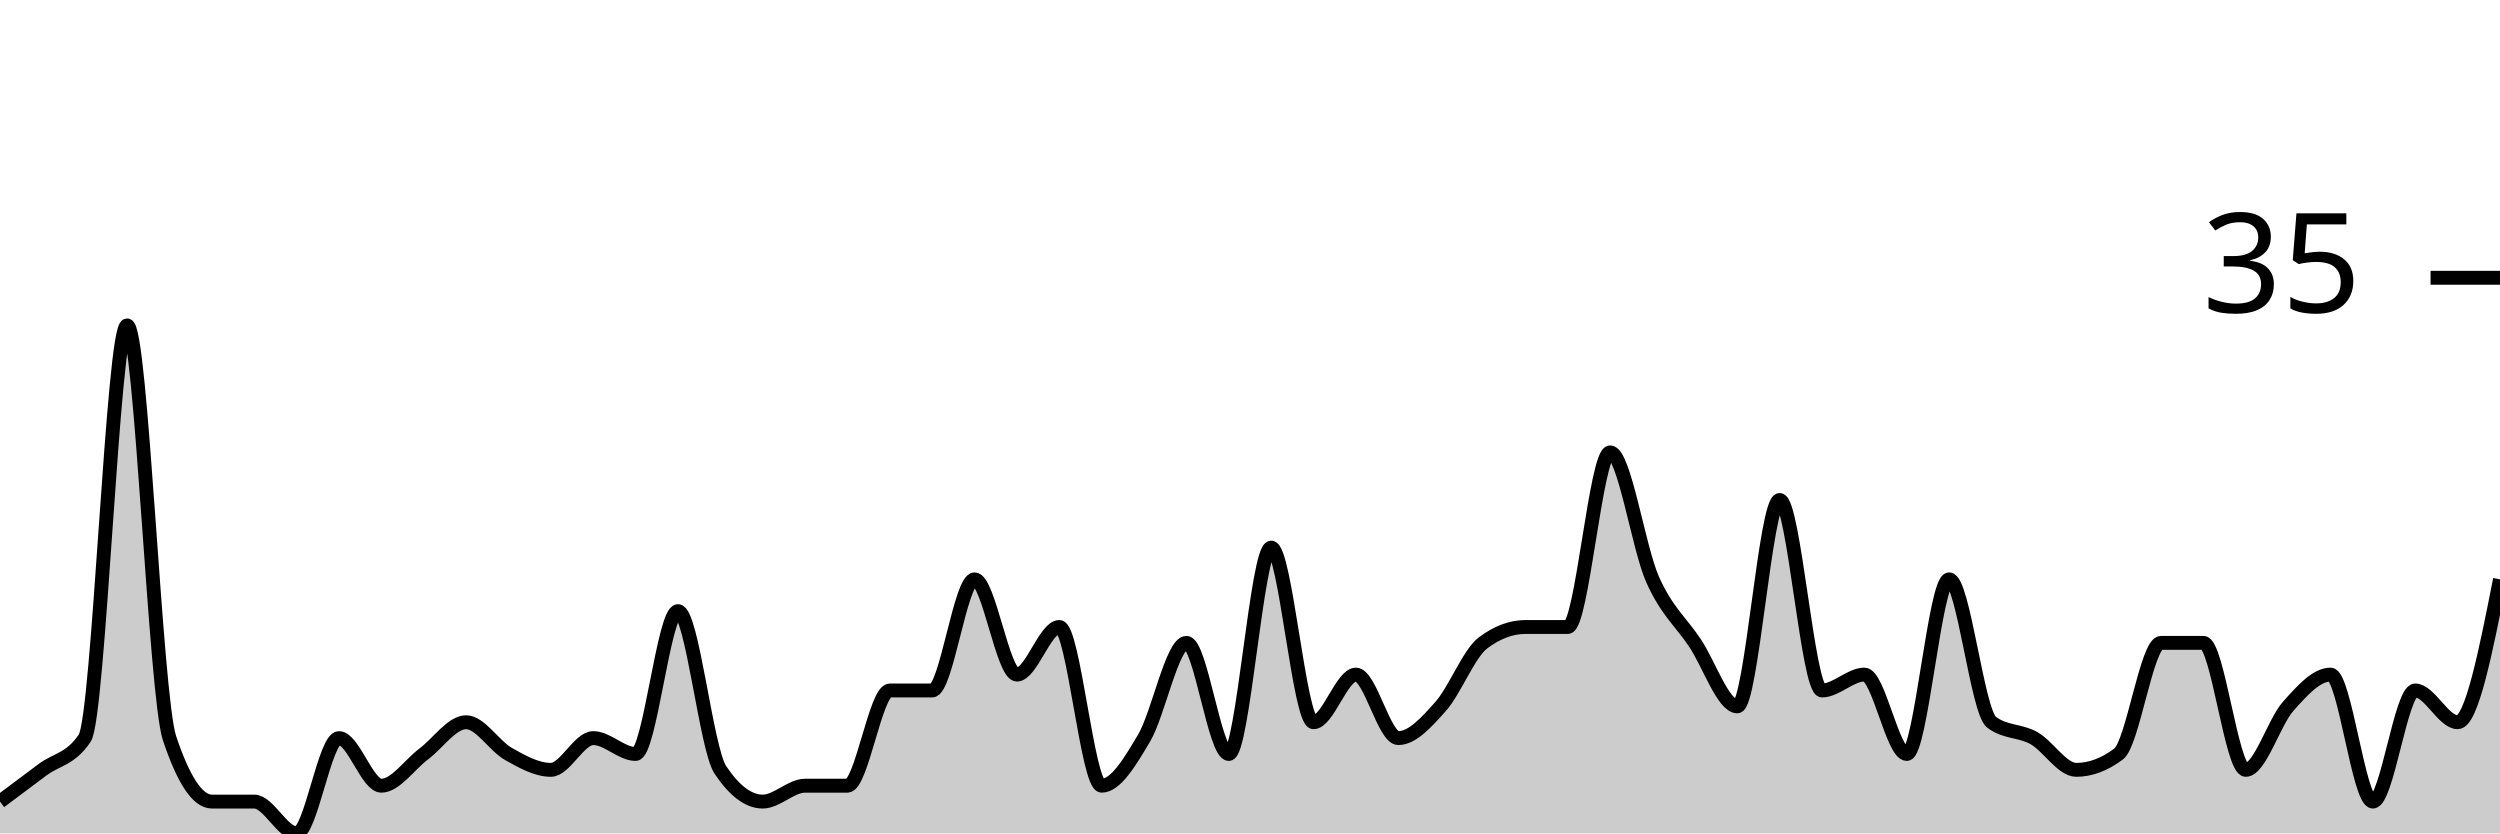
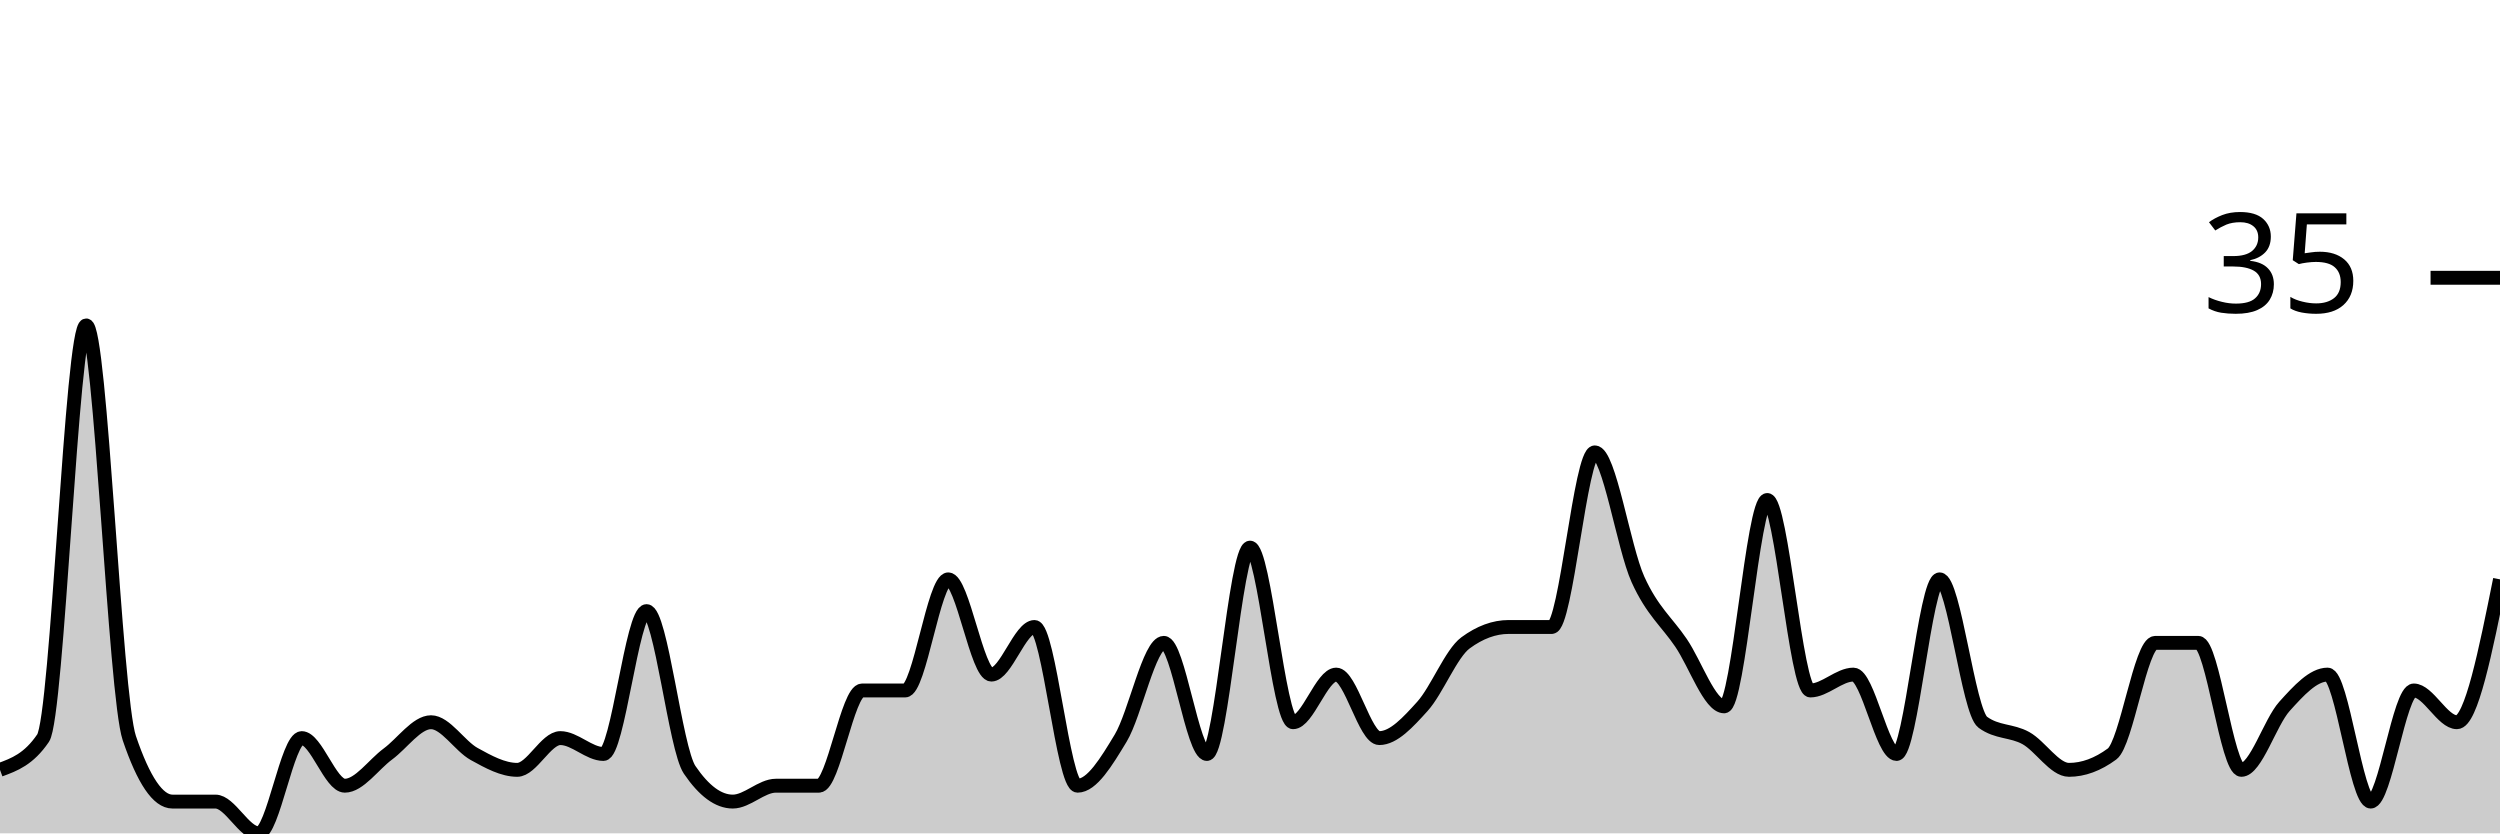
<svg xmlns="http://www.w3.org/2000/svg" viewBox="0 0 180 60">
  <g transform="translate(0,20)">
-     <path class="area" fill="rgba(0, 0, 0, 0.2)" d="M0,37.714C1.017,36.952,2.034,36.19,3.051,35.429C4.068,34.667,5.085,34.667,6.102,33.143C7.119,31.619,8.136,3.429,9.153,3.429C10.169,3.429,11.186,30.095,12.203,33.143C13.22,36.19,14.237,37.714,15.254,37.714C16.271,37.714,17.288,37.714,18.305,37.714C19.322,37.714,20.339,40,21.356,40C22.373,40,23.39,33.143,24.407,33.143C25.424,33.143,26.441,36.571,27.458,36.571C28.475,36.571,29.492,35.048,30.508,34.286C31.525,33.524,32.542,32,33.559,32C34.576,32,35.593,33.714,36.61,34.286C37.627,34.857,38.644,35.429,39.661,35.429C40.678,35.429,41.695,33.143,42.712,33.143C43.729,33.143,44.746,34.286,45.763,34.286C46.78,34.286,47.797,24,48.814,24C49.831,24,50.847,33.905,51.864,35.429C52.881,36.952,53.898,37.714,54.915,37.714C55.932,37.714,56.949,36.571,57.966,36.571C58.983,36.571,60,36.571,61.017,36.571C62.034,36.571,63.051,29.714,64.068,29.714C65.085,29.714,66.102,29.714,67.119,29.714C68.136,29.714,69.153,21.714,70.169,21.714C71.186,21.714,72.203,28.571,73.22,28.571C74.237,28.571,75.254,25.143,76.271,25.143C77.288,25.143,78.305,36.571,79.322,36.571C80.339,36.571,81.356,34.857,82.373,33.143C83.39,31.429,84.407,26.286,85.424,26.286C86.441,26.286,87.458,34.286,88.475,34.286C89.492,34.286,90.508,19.429,91.525,19.429C92.542,19.429,93.559,32,94.576,32C95.593,32,96.61,28.571,97.627,28.571C98.644,28.571,99.661,33.143,100.678,33.143C101.695,33.143,102.712,32,103.729,30.857C104.746,29.714,105.763,27.048,106.78,26.286C107.797,25.524,108.814,25.143,109.831,25.143C110.847,25.143,111.864,25.143,112.881,25.143C113.898,25.143,114.915,12.571,115.932,12.571C116.949,12.571,117.966,19.429,118.983,21.714C120,24,121.017,24.762,122.034,26.286C123.051,27.81,124.068,30.857,125.085,30.857C126.102,30.857,127.119,16,128.136,16C129.153,16,130.169,29.714,131.186,29.714C132.203,29.714,133.22,28.571,134.237,28.571C135.254,28.571,136.271,34.286,137.288,34.286C138.305,34.286,139.322,21.714,140.339,21.714C141.356,21.714,142.373,31.238,143.39,32C144.407,32.762,145.424,32.571,146.441,33.143C147.458,33.714,148.475,35.429,149.492,35.429C150.508,35.429,151.525,35.048,152.542,34.286C153.559,33.524,154.576,26.286,155.593,26.286C156.61,26.286,157.627,26.286,158.644,26.286C159.661,26.286,160.678,35.429,161.695,35.429C162.712,35.429,163.729,32,164.746,30.857C165.763,29.714,166.78,28.571,167.797,28.571C168.814,28.571,169.831,37.714,170.847,37.714C171.864,37.714,172.881,29.714,173.898,29.714C174.915,29.714,175.932,32,176.949,32C177.966,32,178.983,26.857,180,21.714L180,40C178.983,40,177.966,40,176.949,40C175.932,40,174.915,40,173.898,40C172.881,40,171.864,40,170.847,40C169.831,40,168.814,40,167.797,40C166.78,40,165.763,40,164.746,40C163.729,40,162.712,40,161.695,40C160.678,40,159.661,40,158.644,40C157.627,40,156.61,40,155.593,40C154.576,40,153.559,40,152.542,40C151.525,40,150.508,40,149.492,40C148.475,40,147.458,40,146.441,40C145.424,40,144.407,40,143.39,40C142.373,40,141.356,40,140.339,40C139.322,40,138.305,40,137.288,40C136.271,40,135.254,40,134.237,40C133.22,40,132.203,40,131.186,40C130.169,40,129.153,40,128.136,40C127.119,40,126.102,40,125.085,40C124.068,40,123.051,40,122.034,40C121.017,40,120,40,118.983,40C117.966,40,116.949,40,115.932,40C114.915,40,113.898,40,112.881,40C111.864,40,110.847,40,109.831,40C108.814,40,107.797,40,106.78,40C105.763,40,104.746,40,103.729,40C102.712,40,101.695,40,100.678,40C99.661,40,98.644,40,97.627,40C96.61,40,95.593,40,94.576,40C93.559,40,92.542,40,91.525,40C90.508,40,89.492,40,88.475,40C87.458,40,86.441,40,85.424,40C84.407,40,83.39,40,82.373,40C81.356,40,80.339,40,79.322,40C78.305,40,77.288,40,76.271,40C75.254,40,74.237,40,73.22,40C72.203,40,71.186,40,70.169,40C69.153,40,68.136,40,67.119,40C66.102,40,65.085,40,64.068,40C63.051,40,62.034,40,61.017,40C60,40,58.983,40,57.966,40C56.949,40,55.932,40,54.915,40C53.898,40,52.881,40,51.864,40C50.847,40,49.831,40,48.814,40C47.797,40,46.78,40,45.763,40C44.746,40,43.729,40,42.712,40C41.695,40,40.678,40,39.661,40C38.644,40,37.627,40,36.61,40C35.593,40,34.576,40,33.559,40C32.542,40,31.525,40,30.508,40C29.492,40,28.475,40,27.458,40C26.441,40,25.424,40,24.407,40C23.39,40,22.373,40,21.356,40C20.339,40,19.322,40,18.305,40C17.288,40,16.271,40,15.254,40C14.237,40,13.22,40,12.203,40C11.186,40,10.169,40,9.153,40C8.136,40,7.119,40,6.102,40C5.085,40,4.068,40,3.051,40C2.034,40,1.017,40,0,40Z" />
-     <path class="line" stroke="black" fill="none" d="M0,37.714C1.017,36.952,2.034,36.19,3.051,35.429C4.068,34.667,5.085,34.667,6.102,33.143C7.119,31.619,8.136,3.429,9.153,3.429C10.169,3.429,11.186,30.095,12.203,33.143C13.22,36.19,14.237,37.714,15.254,37.714C16.271,37.714,17.288,37.714,18.305,37.714C19.322,37.714,20.339,40,21.356,40C22.373,40,23.39,33.143,24.407,33.143C25.424,33.143,26.441,36.571,27.458,36.571C28.475,36.571,29.492,35.048,30.508,34.286C31.525,33.524,32.542,32,33.559,32C34.576,32,35.593,33.714,36.61,34.286C37.627,34.857,38.644,35.429,39.661,35.429C40.678,35.429,41.695,33.143,42.712,33.143C43.729,33.143,44.746,34.286,45.763,34.286C46.78,34.286,47.797,24,48.814,24C49.831,24,50.847,33.905,51.864,35.429C52.881,36.952,53.898,37.714,54.915,37.714C55.932,37.714,56.949,36.571,57.966,36.571C58.983,36.571,60,36.571,61.017,36.571C62.034,36.571,63.051,29.714,64.068,29.714C65.085,29.714,66.102,29.714,67.119,29.714C68.136,29.714,69.153,21.714,70.169,21.714C71.186,21.714,72.203,28.571,73.22,28.571C74.237,28.571,75.254,25.143,76.271,25.143C77.288,25.143,78.305,36.571,79.322,36.571C80.339,36.571,81.356,34.857,82.373,33.143C83.39,31.429,84.407,26.286,85.424,26.286C86.441,26.286,87.458,34.286,88.475,34.286C89.492,34.286,90.508,19.429,91.525,19.429C92.542,19.429,93.559,32,94.576,32C95.593,32,96.61,28.571,97.627,28.571C98.644,28.571,99.661,33.143,100.678,33.143C101.695,33.143,102.712,32,103.729,30.857C104.746,29.714,105.763,27.048,106.78,26.286C107.797,25.524,108.814,25.143,109.831,25.143C110.847,25.143,111.864,25.143,112.881,25.143C113.898,25.143,114.915,12.571,115.932,12.571C116.949,12.571,117.966,19.429,118.983,21.714C120,24,121.017,24.762,122.034,26.286C123.051,27.81,124.068,30.857,125.085,30.857C126.102,30.857,127.119,16,128.136,16C129.153,16,130.169,29.714,131.186,29.714C132.203,29.714,133.22,28.571,134.237,28.571C135.254,28.571,136.271,34.286,137.288,34.286C138.305,34.286,139.322,21.714,140.339,21.714C141.356,21.714,142.373,31.238,143.39,32C144.407,32.762,145.424,32.571,146.441,33.143C147.458,33.714,148.475,35.429,149.492,35.429C150.508,35.429,151.525,35.048,152.542,34.286C153.559,33.524,154.576,26.286,155.593,26.286C156.61,26.286,157.627,26.286,158.644,26.286C159.661,26.286,160.678,35.429,161.695,35.429C162.712,35.429,163.729,32,164.746,30.857C165.763,29.714,166.78,28.571,167.797,28.571C168.814,28.571,169.831,37.714,170.847,37.714C171.864,37.714,172.881,29.714,173.898,29.714C174.915,29.714,175.932,32,176.949,32C177.966,32,178.983,26.857,180,21.714" />
+     <path class="area" fill="rgba(0, 0, 0, 0.2)" d="M0,35.429C1.034,35.048,2.069,34.667,3.103,33.143C4.138,31.619,5.172,3.429,6.207,3.429C7.241,3.429,8.276,30.095,9.31,33.143C10.345,36.19,11.379,37.714,12.414,37.714C13.448,37.714,14.483,37.714,15.517,37.714C16.552,37.714,17.586,40,18.621,40C19.655,40,20.69,33.143,21.724,33.143C22.759,33.143,23.793,36.571,24.828,36.571C25.862,36.571,26.897,35.048,27.931,34.286C28.966,33.524,30,32,31.034,32C32.069,32,33.103,33.714,34.138,34.286C35.172,34.857,36.207,35.429,37.241,35.429C38.276,35.429,39.31,33.143,40.345,33.143C41.379,33.143,42.414,34.286,43.448,34.286C44.483,34.286,45.517,24,46.552,24C47.586,24,48.621,33.905,49.655,35.429C50.69,36.952,51.724,37.714,52.759,37.714C53.793,37.714,54.828,36.571,55.862,36.571C56.897,36.571,57.931,36.571,58.966,36.571C60,36.571,61.034,29.714,62.069,29.714C63.103,29.714,64.138,29.714,65.172,29.714C66.207,29.714,67.241,21.714,68.276,21.714C69.31,21.714,70.345,28.571,71.379,28.571C72.414,28.571,73.448,25.143,74.483,25.143C75.517,25.143,76.552,36.571,77.586,36.571C78.621,36.571,79.655,34.857,80.69,33.143C81.724,31.429,82.759,26.286,83.793,26.286C84.828,26.286,85.862,34.286,86.897,34.286C87.931,34.286,88.966,19.429,90,19.429C91.034,19.429,92.069,32,93.103,32C94.138,32,95.172,28.571,96.207,28.571C97.241,28.571,98.276,33.143,99.31,33.143C100.345,33.143,101.379,32,102.414,30.857C103.448,29.714,104.483,27.048,105.517,26.286C106.552,25.524,107.586,25.143,108.621,25.143C109.655,25.143,110.69,25.143,111.724,25.143C112.759,25.143,113.793,12.571,114.828,12.571C115.862,12.571,116.897,19.429,117.931,21.714C118.966,24,120,24.762,121.034,26.286C122.069,27.81,123.103,30.857,124.138,30.857C125.172,30.857,126.207,16,127.241,16C128.276,16,129.31,29.714,130.345,29.714C131.379,29.714,132.414,28.571,133.448,28.571C134.483,28.571,135.517,34.286,136.552,34.286C137.586,34.286,138.621,21.714,139.655,21.714C140.69,21.714,141.724,31.238,142.759,32C143.793,32.762,144.828,32.571,145.862,33.143C146.897,33.714,147.931,35.429,148.966,35.429C150,35.429,151.034,35.048,152.069,34.286C153.103,33.524,154.138,26.286,155.172,26.286C156.207,26.286,157.241,26.286,158.276,26.286C159.31,26.286,160.345,35.429,161.379,35.429C162.414,35.429,163.448,32,164.483,30.857C165.517,29.714,166.552,28.571,167.586,28.571C168.621,28.571,169.655,37.714,170.69,37.714C171.724,37.714,172.759,29.714,173.793,29.714C174.828,29.714,175.862,32,176.897,32C177.931,32,178.966,26.857,180,21.714L180,40C178.966,40,177.931,40,176.897,40C175.862,40,174.828,40,173.793,40C172.759,40,171.724,40,170.69,40C169.655,40,168.621,40,167.586,40C166.552,40,165.517,40,164.483,40C163.448,40,162.414,40,161.379,40C160.345,40,159.31,40,158.276,40C157.241,40,156.207,40,155.172,40C154.138,40,153.103,40,152.069,40C151.034,40,150,40,148.966,40C147.931,40,146.897,40,145.862,40C144.828,40,143.793,40,142.759,40C141.724,40,140.69,40,139.655,40C138.621,40,137.586,40,136.552,40C135.517,40,134.483,40,133.448,40C132.414,40,131.379,40,130.345,40C129.31,40,128.276,40,127.241,40C126.207,40,125.172,40,124.138,40C123.103,40,122.069,40,121.034,40C120,40,118.966,40,117.931,40C116.897,40,115.862,40,114.828,40C113.793,40,112.759,40,111.724,40C110.69,40,109.655,40,108.621,40C107.586,40,106.552,40,105.517,40C104.483,40,103.448,40,102.414,40C101.379,40,100.345,40,99.31,40C98.276,40,97.241,40,96.207,40C95.172,40,94.138,40,93.103,40C92.069,40,91.034,40,90,40C88.966,40,87.931,40,86.897,40C85.862,40,84.828,40,83.793,40C82.759,40,81.724,40,80.69,40C79.655,40,78.621,40,77.586,40C76.552,40,75.517,40,74.483,40C73.448,40,72.414,40,71.379,40C70.345,40,69.31,40,68.276,40C67.241,40,66.207,40,65.172,40C64.138,40,63.103,40,62.069,40C61.034,40,60,40,58.966,40C57.931,40,56.897,40,55.862,40C54.828,40,53.793,40,52.759,40C51.724,40,50.69,40,49.655,40C48.621,40,47.586,40,46.552,40C45.517,40,44.483,40,43.448,40C42.414,40,41.379,40,40.345,40C39.31,40,38.276,40,37.241,40C36.207,40,35.172,40,34.138,40C33.103,40,32.069,40,31.034,40C30,40,28.966,40,27.931,40C26.897,40,25.862,40,24.828,40C23.793,40,22.759,40,21.724,40C20.69,40,19.655,40,18.621,40C17.586,40,16.552,40,15.517,40C14.483,40,13.448,40,12.414,40C11.379,40,10.345,40,9.31,40C8.276,40,7.241,40,6.207,40C5.172,40,4.138,40,3.103,40C2.069,40,1.034,40,0,40Z" />
+     <path class="line" stroke="black" fill="none" d="M0,35.429C1.034,35.048,2.069,34.667,3.103,33.143C4.138,31.619,5.172,3.429,6.207,3.429C7.241,3.429,8.276,30.095,9.31,33.143C10.345,36.19,11.379,37.714,12.414,37.714C13.448,37.714,14.483,37.714,15.517,37.714C16.552,37.714,17.586,40,18.621,40C19.655,40,20.69,33.143,21.724,33.143C22.759,33.143,23.793,36.571,24.828,36.571C25.862,36.571,26.897,35.048,27.931,34.286C28.966,33.524,30,32,31.034,32C32.069,32,33.103,33.714,34.138,34.286C35.172,34.857,36.207,35.429,37.241,35.429C38.276,35.429,39.31,33.143,40.345,33.143C41.379,33.143,42.414,34.286,43.448,34.286C44.483,34.286,45.517,24,46.552,24C47.586,24,48.621,33.905,49.655,35.429C50.69,36.952,51.724,37.714,52.759,37.714C53.793,37.714,54.828,36.571,55.862,36.571C56.897,36.571,57.931,36.571,58.966,36.571C60,36.571,61.034,29.714,62.069,29.714C63.103,29.714,64.138,29.714,65.172,29.714C66.207,29.714,67.241,21.714,68.276,21.714C69.31,21.714,70.345,28.571,71.379,28.571C72.414,28.571,73.448,25.143,74.483,25.143C75.517,25.143,76.552,36.571,77.586,36.571C78.621,36.571,79.655,34.857,80.69,33.143C81.724,31.429,82.759,26.286,83.793,26.286C84.828,26.286,85.862,34.286,86.897,34.286C87.931,34.286,88.966,19.429,90,19.429C91.034,19.429,92.069,32,93.103,32C94.138,32,95.172,28.571,96.207,28.571C97.241,28.571,98.276,33.143,99.31,33.143C100.345,33.143,101.379,32,102.414,30.857C103.448,29.714,104.483,27.048,105.517,26.286C106.552,25.524,107.586,25.143,108.621,25.143C109.655,25.143,110.69,25.143,111.724,25.143C112.759,25.143,113.793,12.571,114.828,12.571C115.862,12.571,116.897,19.429,117.931,21.714C118.966,24,120,24.762,121.034,26.286C122.069,27.81,123.103,30.857,124.138,30.857C125.172,30.857,126.207,16,127.241,16C128.276,16,129.31,29.714,130.345,29.714C131.379,29.714,132.414,28.571,133.448,28.571C134.483,28.571,135.517,34.286,136.552,34.286C137.586,34.286,138.621,21.714,139.655,21.714C140.69,21.714,141.724,31.238,142.759,32C143.793,32.762,144.828,32.571,145.862,33.143C146.897,33.714,147.931,35.429,148.966,35.429C150,35.429,151.034,35.048,152.069,34.286C153.103,33.524,154.138,26.286,155.172,26.286C156.207,26.286,157.241,26.286,158.276,26.286C159.31,26.286,160.345,35.429,161.379,35.429C162.414,35.429,163.448,32,164.483,30.857C165.517,29.714,166.552,28.571,167.586,28.571C168.621,28.571,169.655,37.714,170.69,37.714C171.724,37.714,172.759,29.714,173.793,29.714C174.828,29.714,175.862,32,176.897,32C177.931,32,178.966,26.857,180,21.714" />
    <path class="axis-ceiling" stroke-width="1" stroke="black" fill="none" d="M175,0L180,0" />
    <text class="axis-ceiling-label" font-family="sans-serif" text-anchor="end" font-size="10px" x="170" y="2.5">35</text>
  </g>
</svg>
